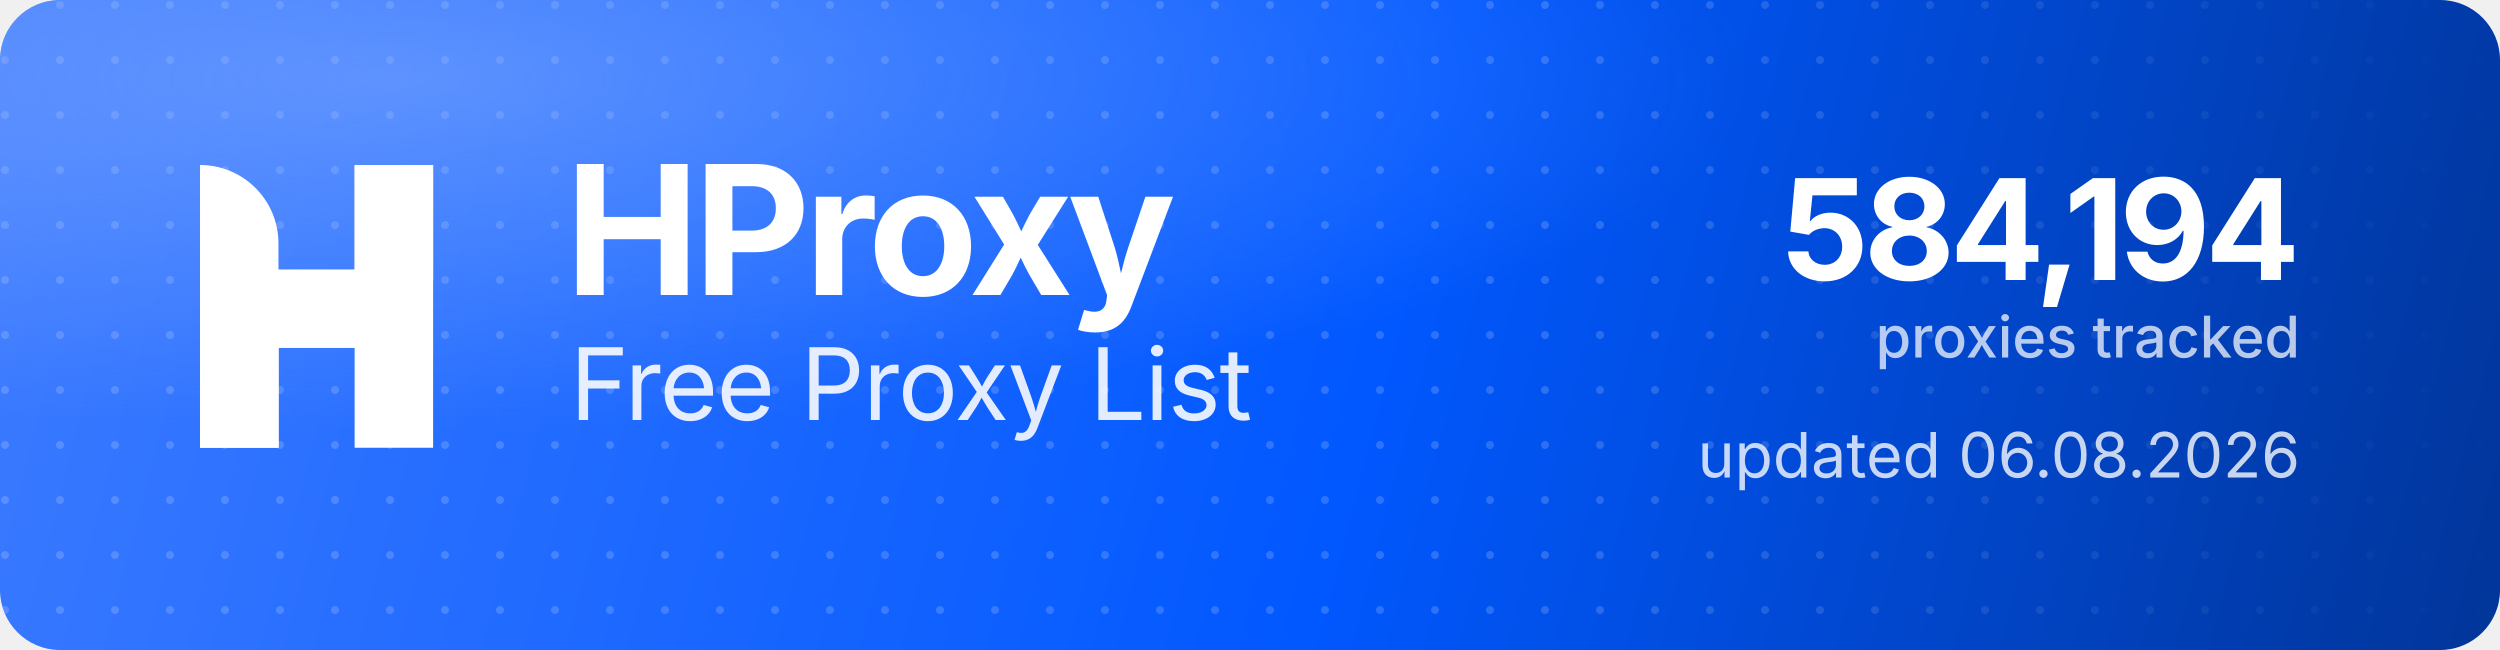
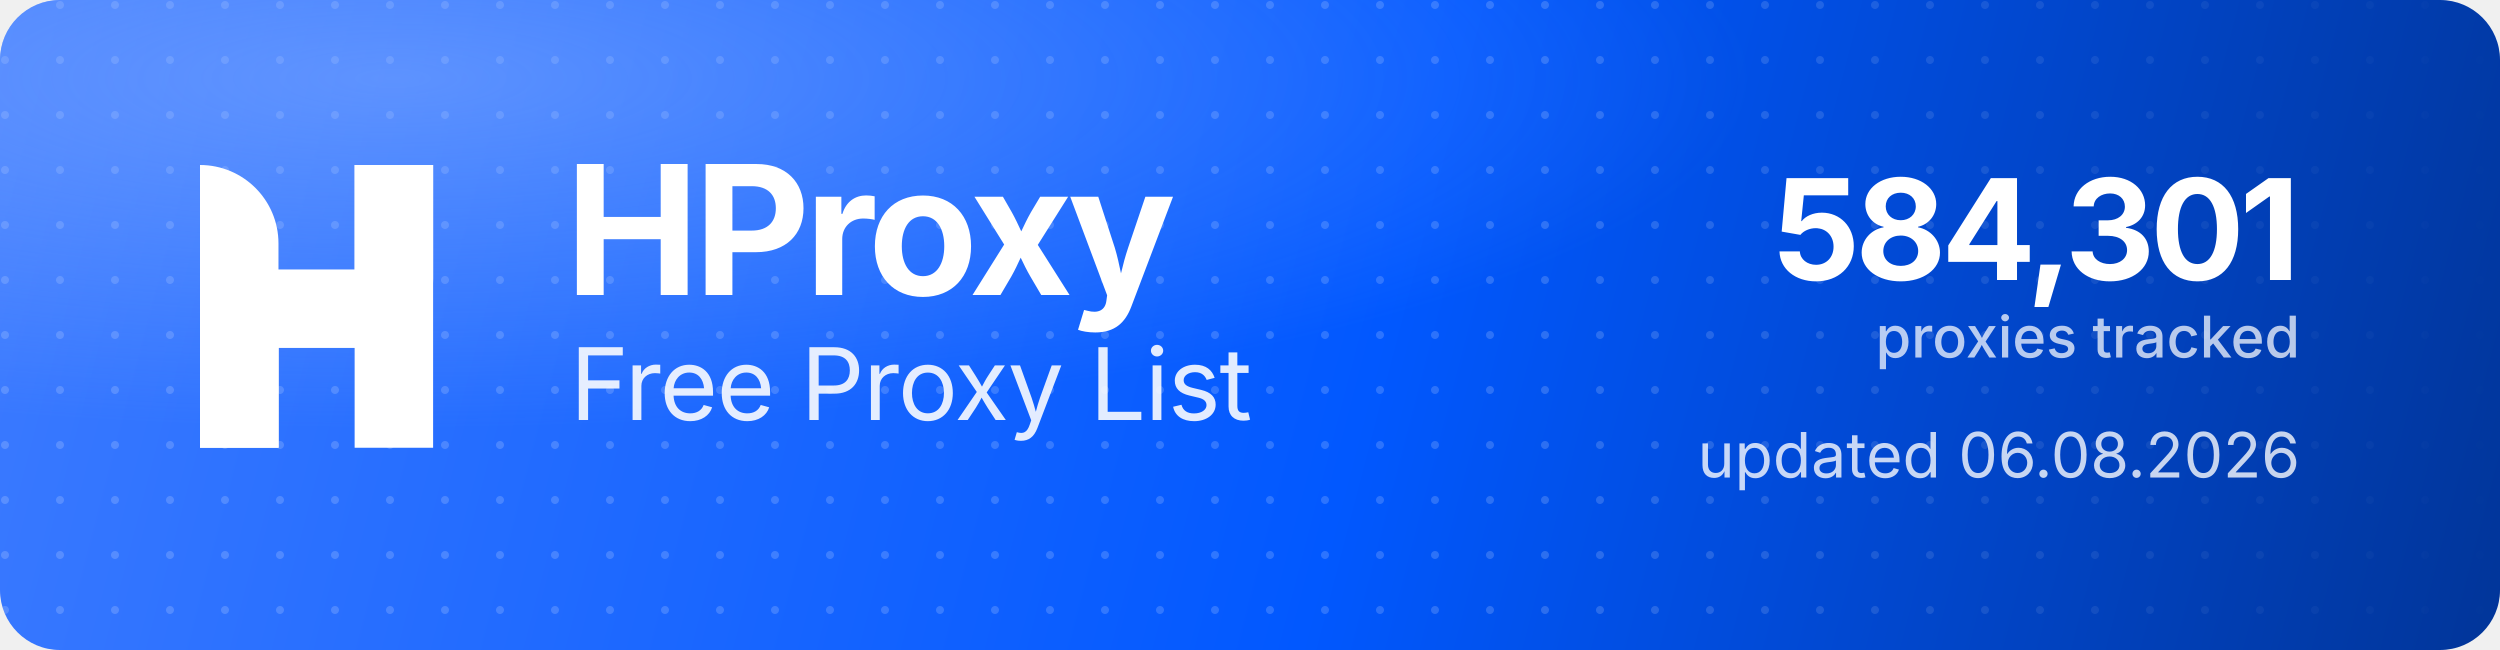
<svg xmlns="http://www.w3.org/2000/svg" width="1000" height="260" viewBox="0 0 1000 260" role="img" aria-label="HProxy Free Proxy List">
  <defs>
    <linearGradient id="hp-bg" x1="0" y1="0" x2="1000" y2="260" gradientUnits="userSpaceOnUse">
      <stop offset="0" stop-color="#3D7BFF" />
      <stop offset="0.55" stop-color="#0158FF" />
      <stop offset="1" stop-color="#013599" />
    </linearGradient>
    <radialGradient id="hp-glow" cx="0.16" cy="0.12" r="0.9">
      <stop offset="0" stop-color="#8FB4FF" stop-opacity="0.5" />
      <stop offset="0.6" stop-color="#8FB4FF" stop-opacity="0" />
    </radialGradient>
    <pattern id="hp-dots" width="22" height="22" patternUnits="userSpaceOnUse">
      <circle cx="2" cy="2" r="1.6" fill="#FFFFFF" fill-opacity="0.17" />
    </pattern>
    <linearGradient id="hp-dot-fade" x1="0" y1="0" x2="1000" y2="0" gradientUnits="userSpaceOnUse">
      <stop offset="0" stop-color="#FFFFFF" stop-opacity="1" />
      <stop offset="0.62" stop-color="#FFFFFF" stop-opacity="1" />
      <stop offset="1" stop-color="#FFFFFF" stop-opacity="0" />
    </linearGradient>
    <mask id="hp-dot-mask">
      <rect width="1000" height="260" fill="url(#hp-dot-fade)" />
    </mask>
  </defs>
  <rect width="1000" height="260" rx="24" fill="url(#hp-bg)" />
  <rect width="1000" height="260" rx="24" fill="url(#hp-dots)" mask="url(#hp-dot-mask)" />
  <rect width="1000" height="260" rx="24" fill="url(#hp-glow)" />
  <g transform="translate(80,66) scale(4.35)" fill="#FFFFFF">
    <path d="M0 0V0C3.985 0 7.216 3.231 7.216 7.216V26H0V0Z" />
    <rect x="14.219" width="7.216" height="26" />
    <path d="M7.235 26H0V15.971C0 12.455 2.851 9.604 6.367 9.604H14.22V0H21.437V10.453C21.437 13.97 18.586 16.82 15.069 16.82H7.235V26Z" />
  </g>
  <text x="226" y="118" font-family="'Geist','Inter','Segoe UI',system-ui,-apple-system,Helvetica,Arial,sans-serif" font-size="72" font-weight="700" letter-spacing="-2.3" fill="#FFFFFF">HProxy</text>
  <text x="228" y="168" font-family="'Geist','Inter','Segoe UI',system-ui,-apple-system,Helvetica,Arial,sans-serif" font-size="40" font-weight="400" letter-spacing="-0.5" fill="#FFFFFF" fill-opacity="0.88">Free Proxy List</text>
-   <text x="920" y="112" text-anchor="end" font-family="'Geist','Inter','Segoe UI',system-ui,-apple-system,Helvetica,Arial,sans-serif" font-size="56" font-weight="700" letter-spacing="-2" fill="#FFFFFF">584,194</text>
+   <text x="920" y="112" text-anchor="end" font-family="'Geist','Inter','Segoe UI',system-ui,-apple-system,Helvetica,Arial,sans-serif" font-size="56" font-weight="700" letter-spacing="-2" fill="#FFFFFF">584,301</text>
  <text x="920" y="143" text-anchor="end" font-family="'Geist','Inter','Segoe UI',system-ui,-apple-system,Helvetica,Arial,sans-serif" font-size="23" font-weight="500" fill="#FFFFFF" fill-opacity="0.72">proxies tracked</text>
  <text x="920" y="191" text-anchor="end" font-family="'Geist','Inter','Segoe UI',system-ui,-apple-system,Helvetica,Arial,sans-serif" font-size="25" font-weight="400" fill="#FFFFFF" fill-opacity="0.78">updated 06.08.2026</text>
</svg>
